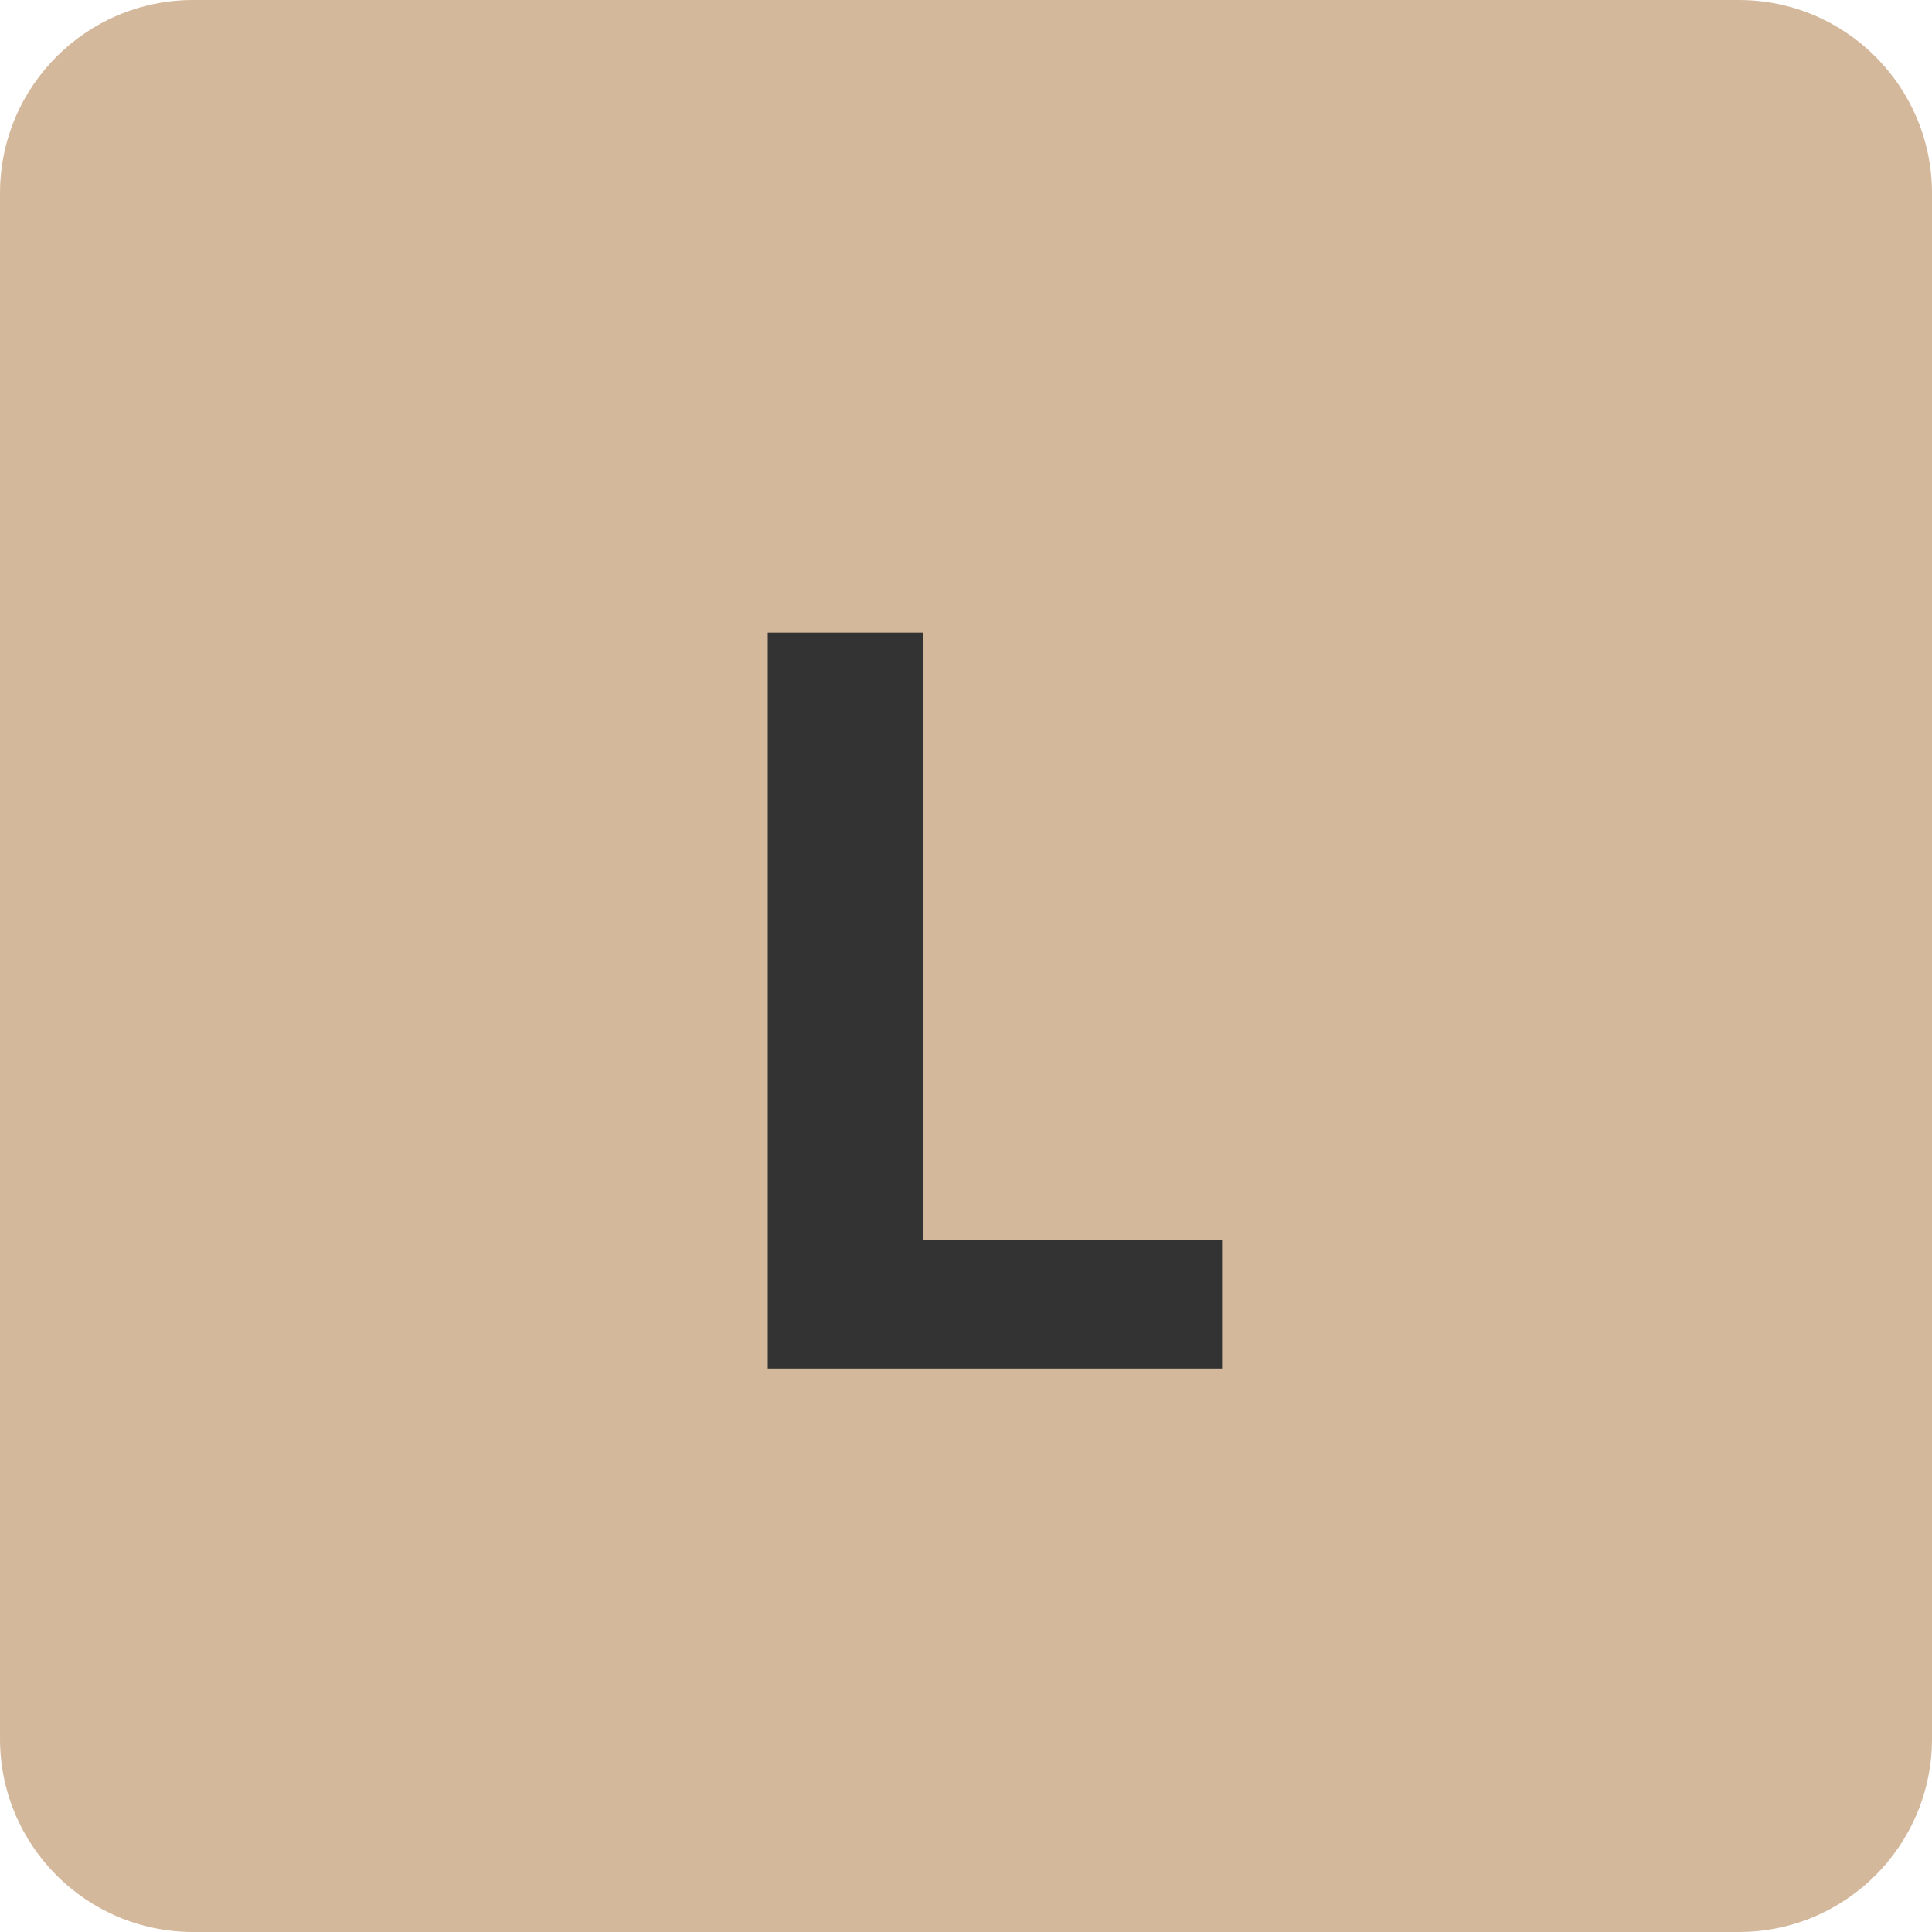
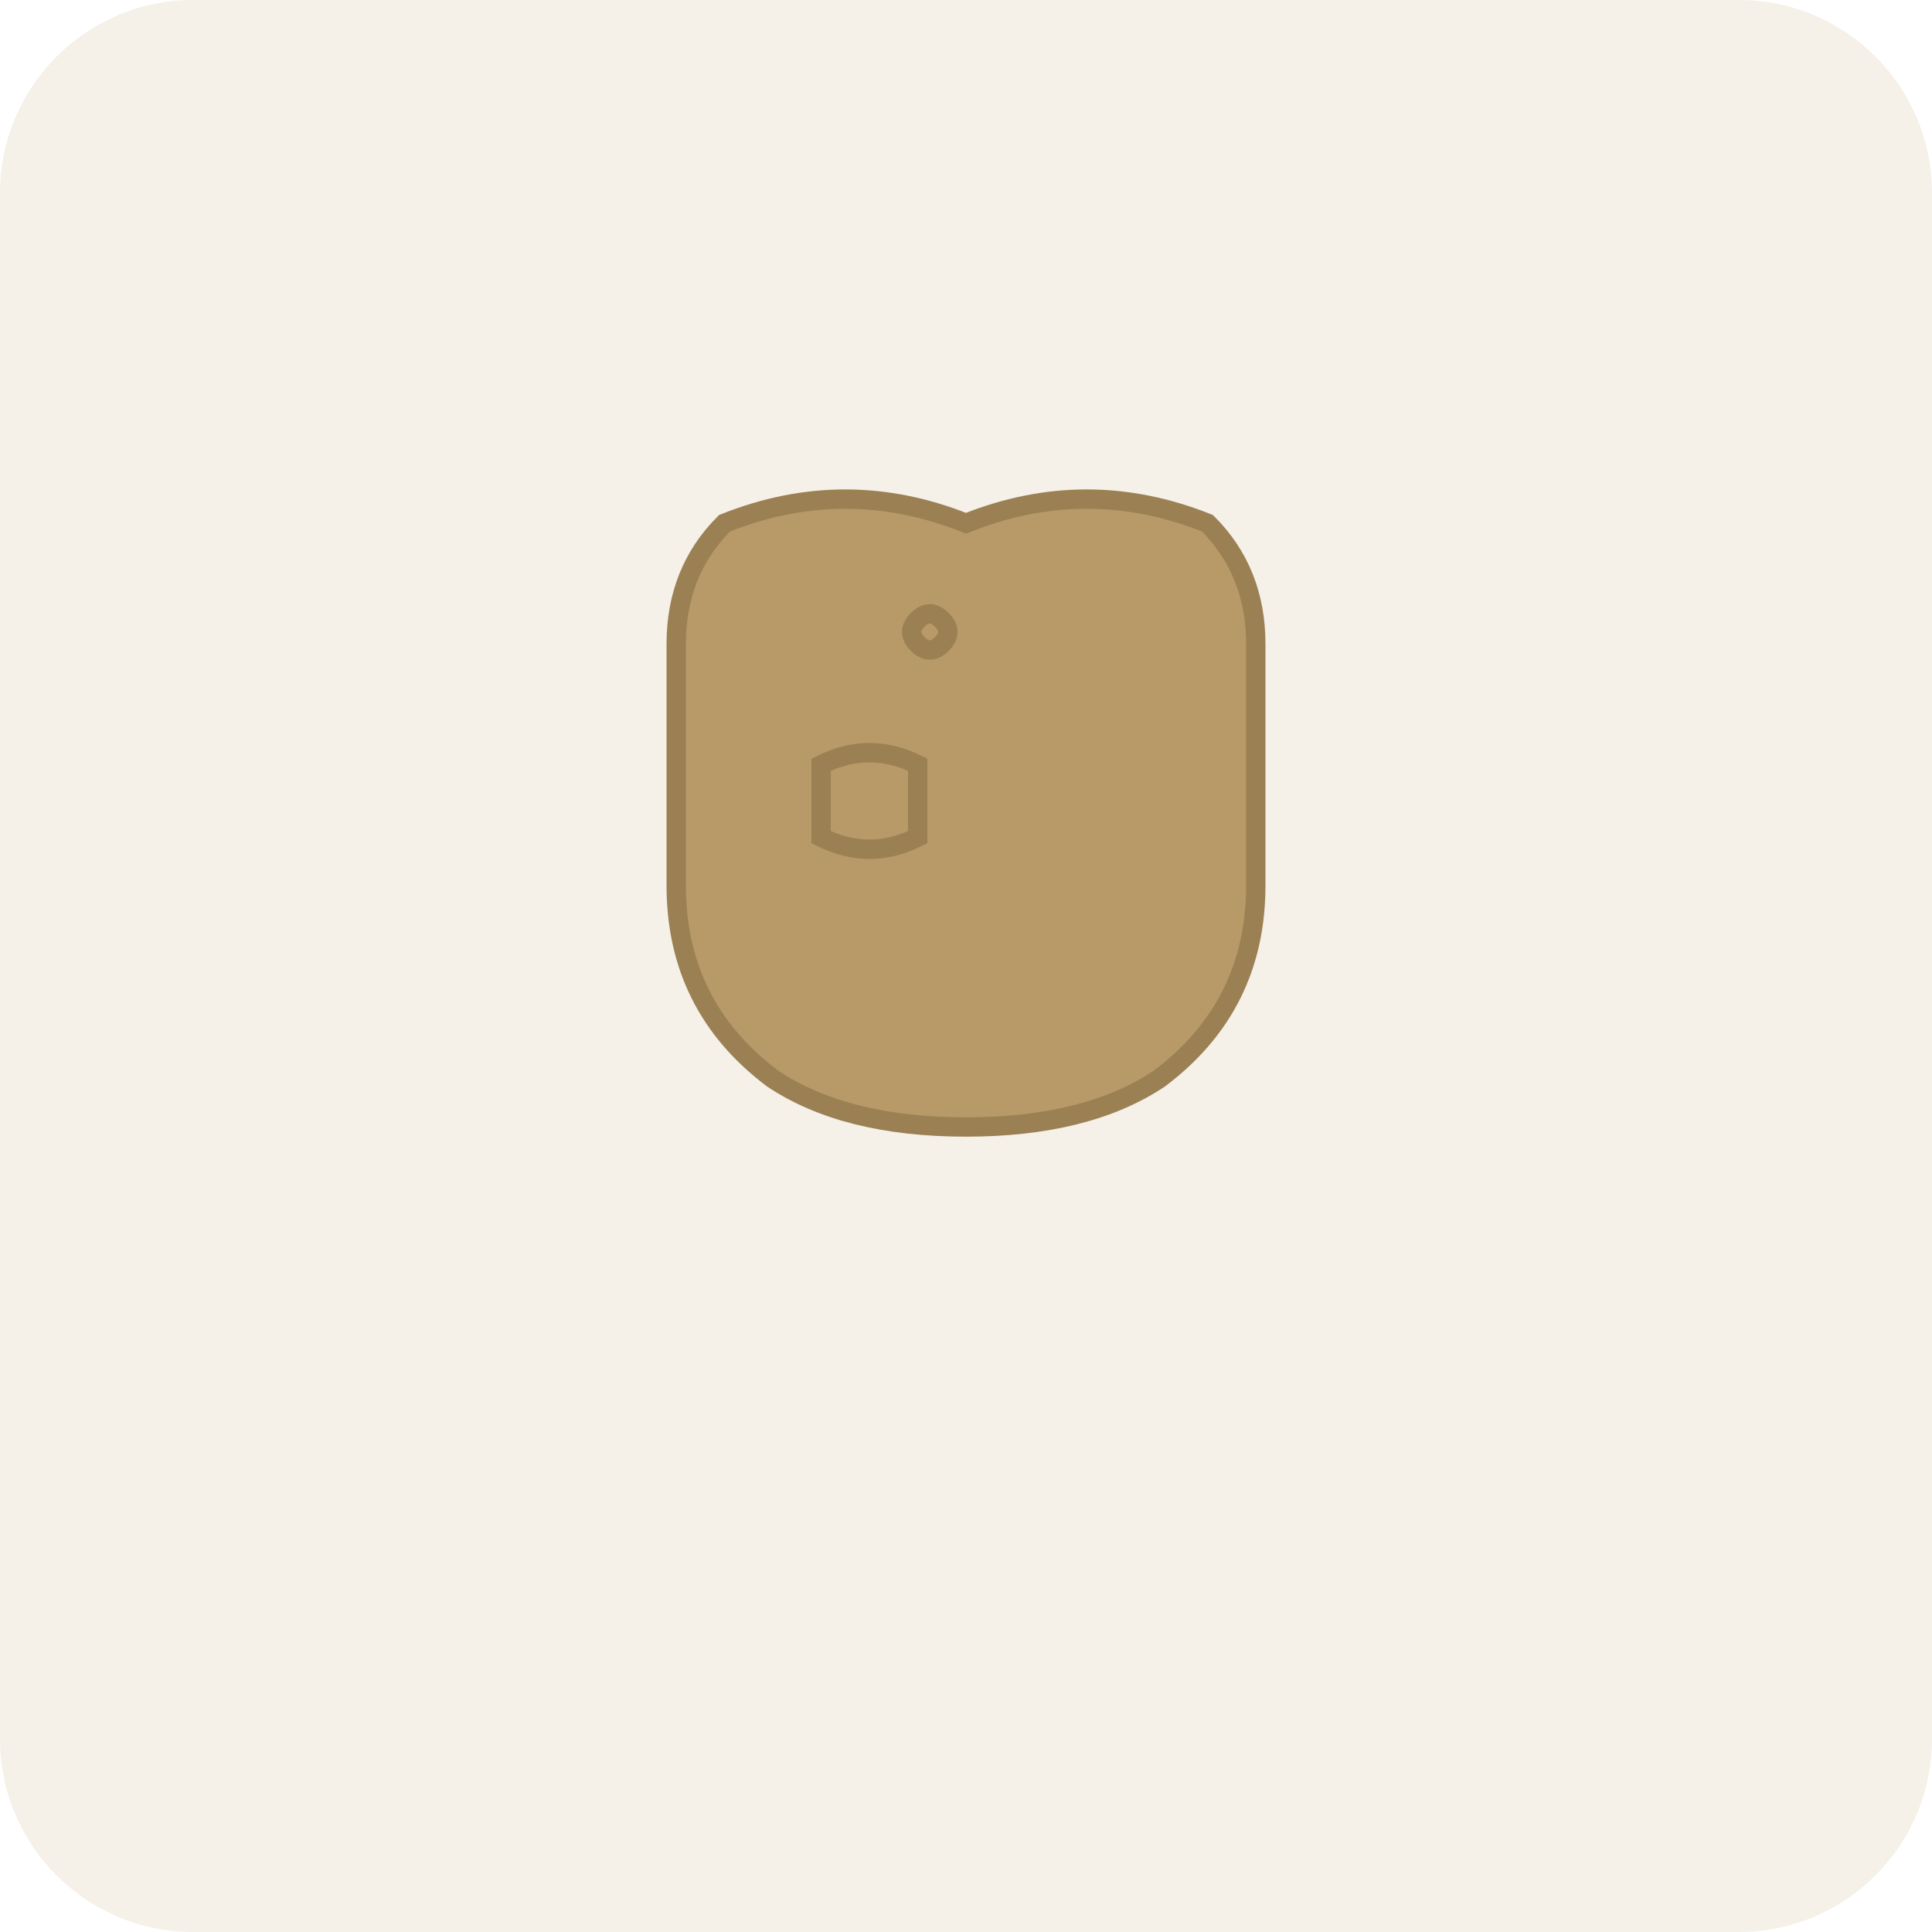
<svg xmlns="http://www.w3.org/2000/svg" width="120" height="120" viewBox="0 0 120 120">
-   <rect width="120" height="120" fill="#d4b89b" rx="12" />
-   <text x="60" y="85" font-family="Montserrat, sans-serif" font-size="64" font-weight="600" fill="#333333" text-anchor="middle">L</text>
+   <rect width="120" height="120" fill="#f5f0e8" rx="12" />
+   <g transform="translate(30, 25) scale(0.15)">
+     <path fill="#b89968" stroke="#9a8052" stroke-width="8" d="M200,50 Q250,30 300,50 Q320,70 320,100 L320,200 Q320,250 280,280 Q250,300 200,300 Q150,300 120,280 Q80,250 80,200 L80,100 Q80,70 100,50 Q150,30 200,50 Z M180,90 Q185,85 190,90 Q195,95 190,100 Q185,105 180,100 Q175,95 180,90 Z M140,150 Q160,140 180,150 L180,180 Q160,190 140,180 Z" />
+   </g>
</svg>
